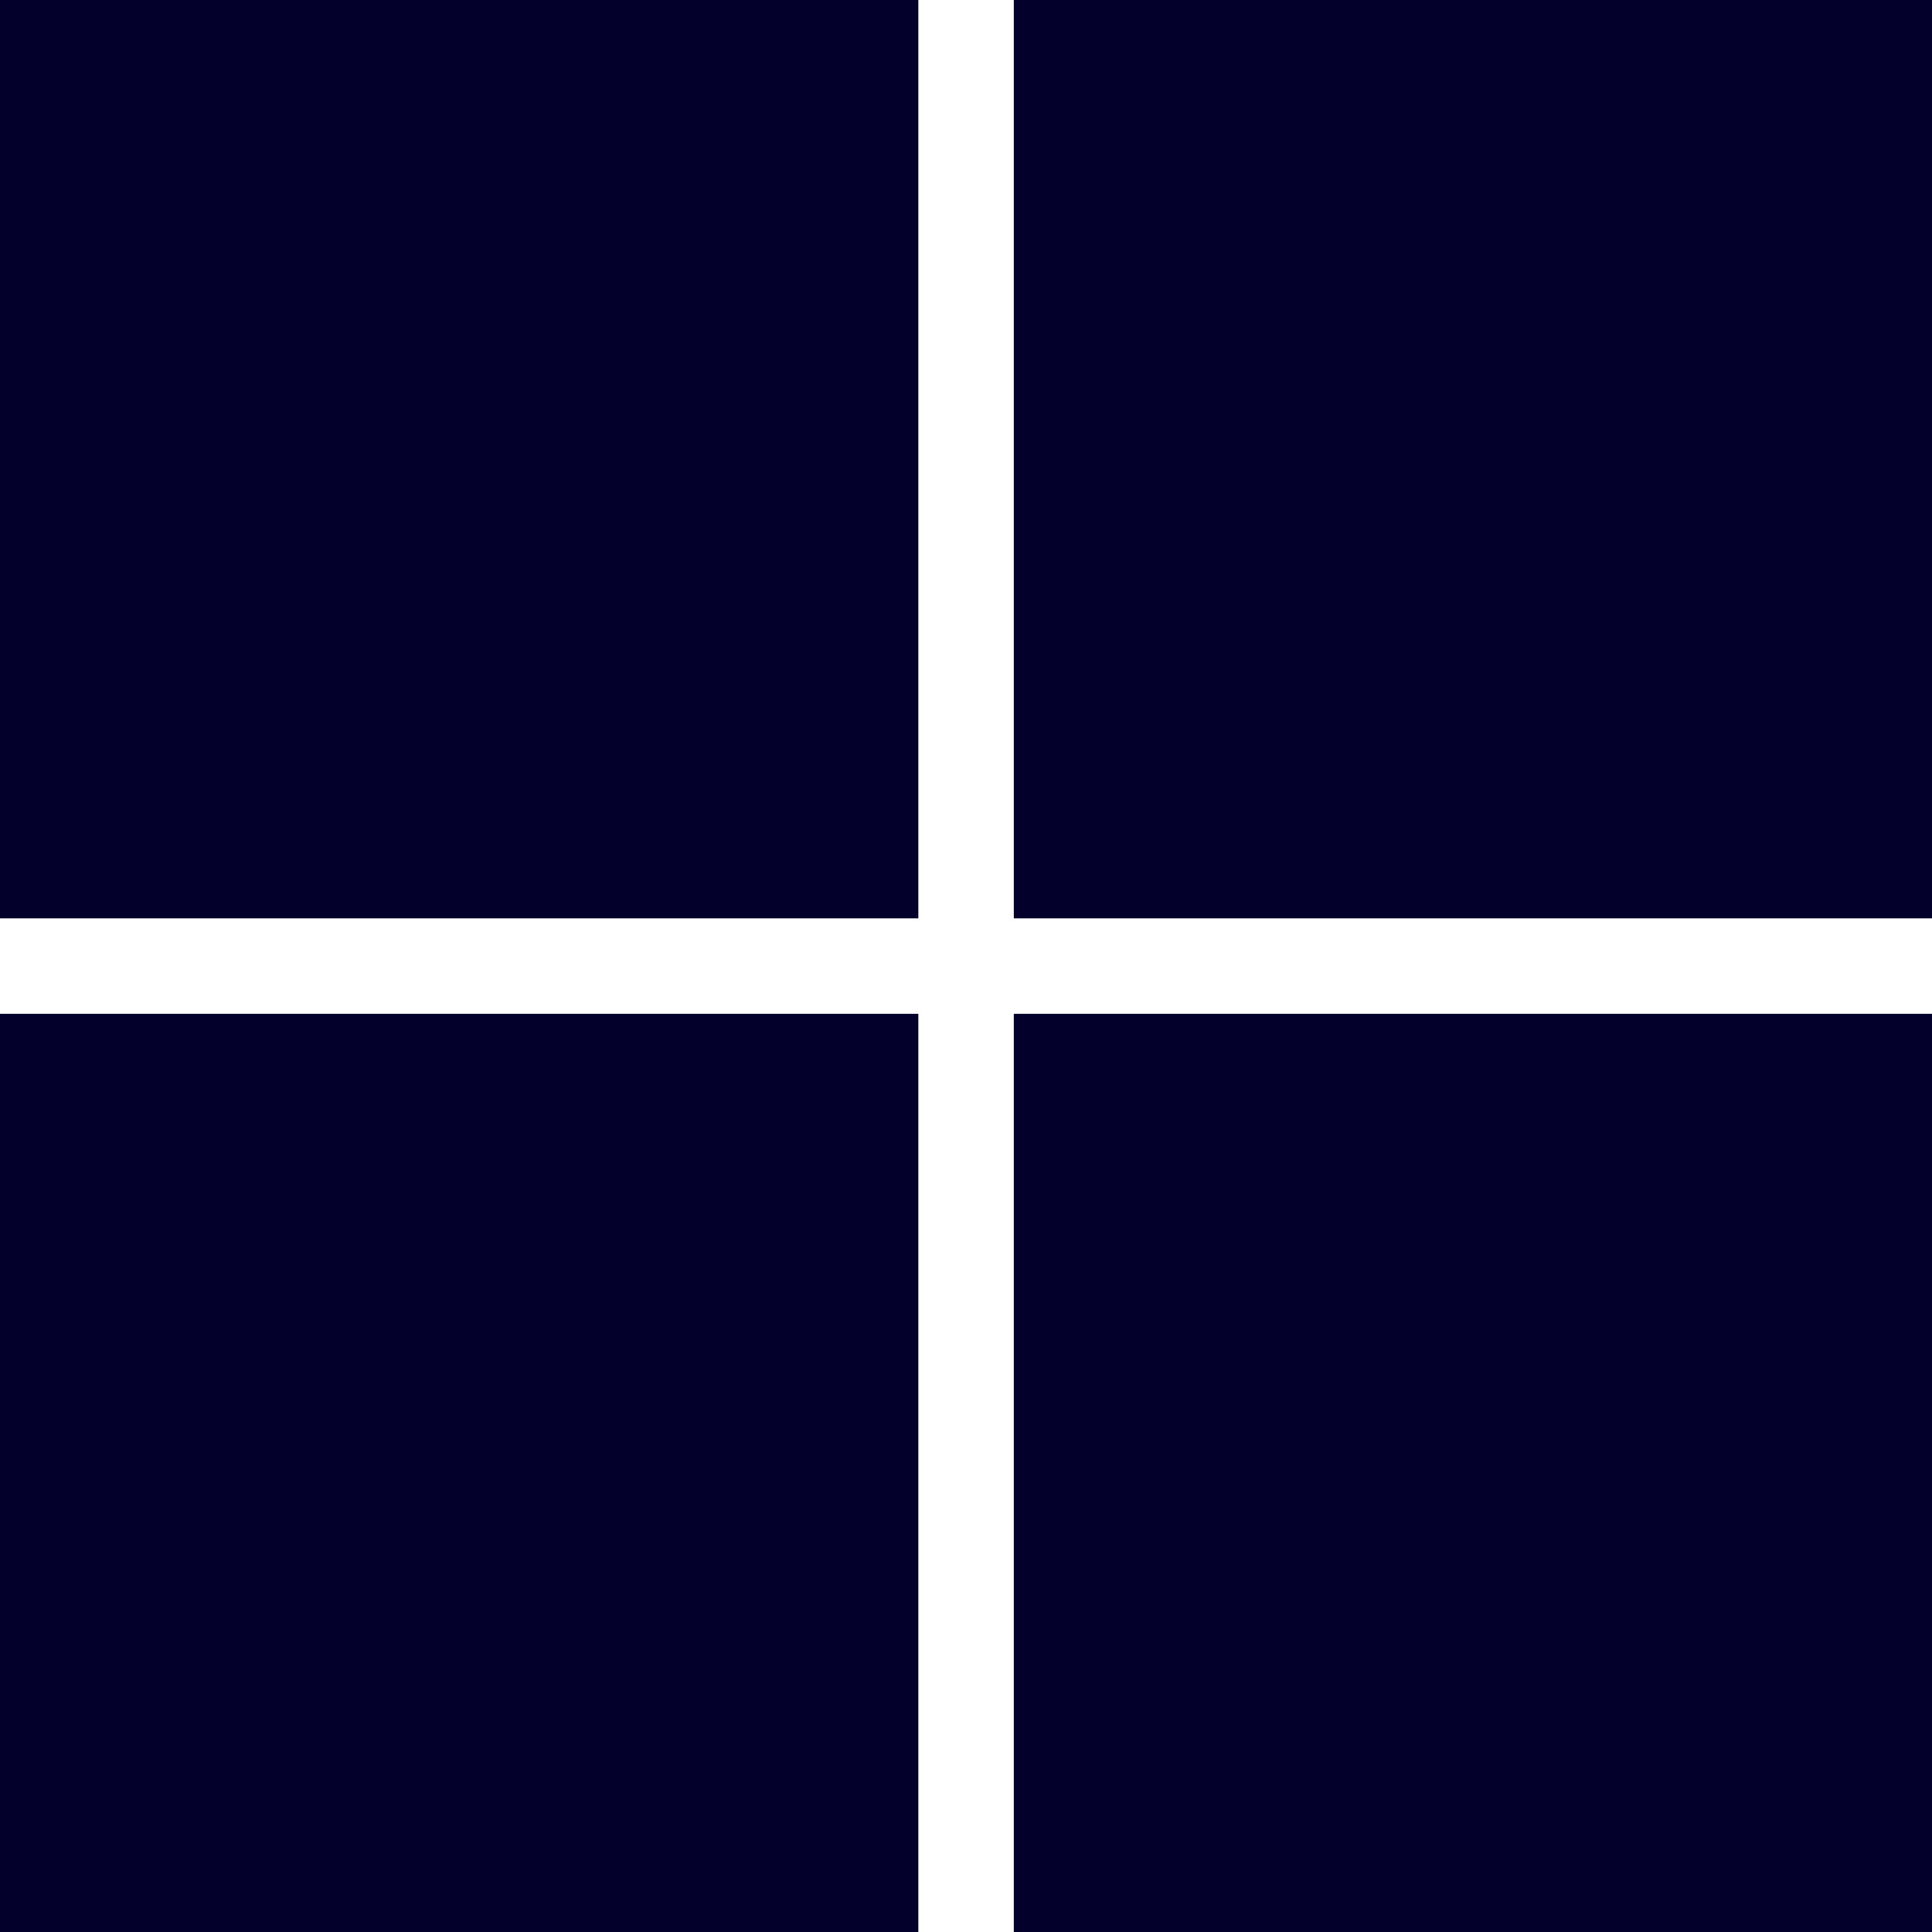
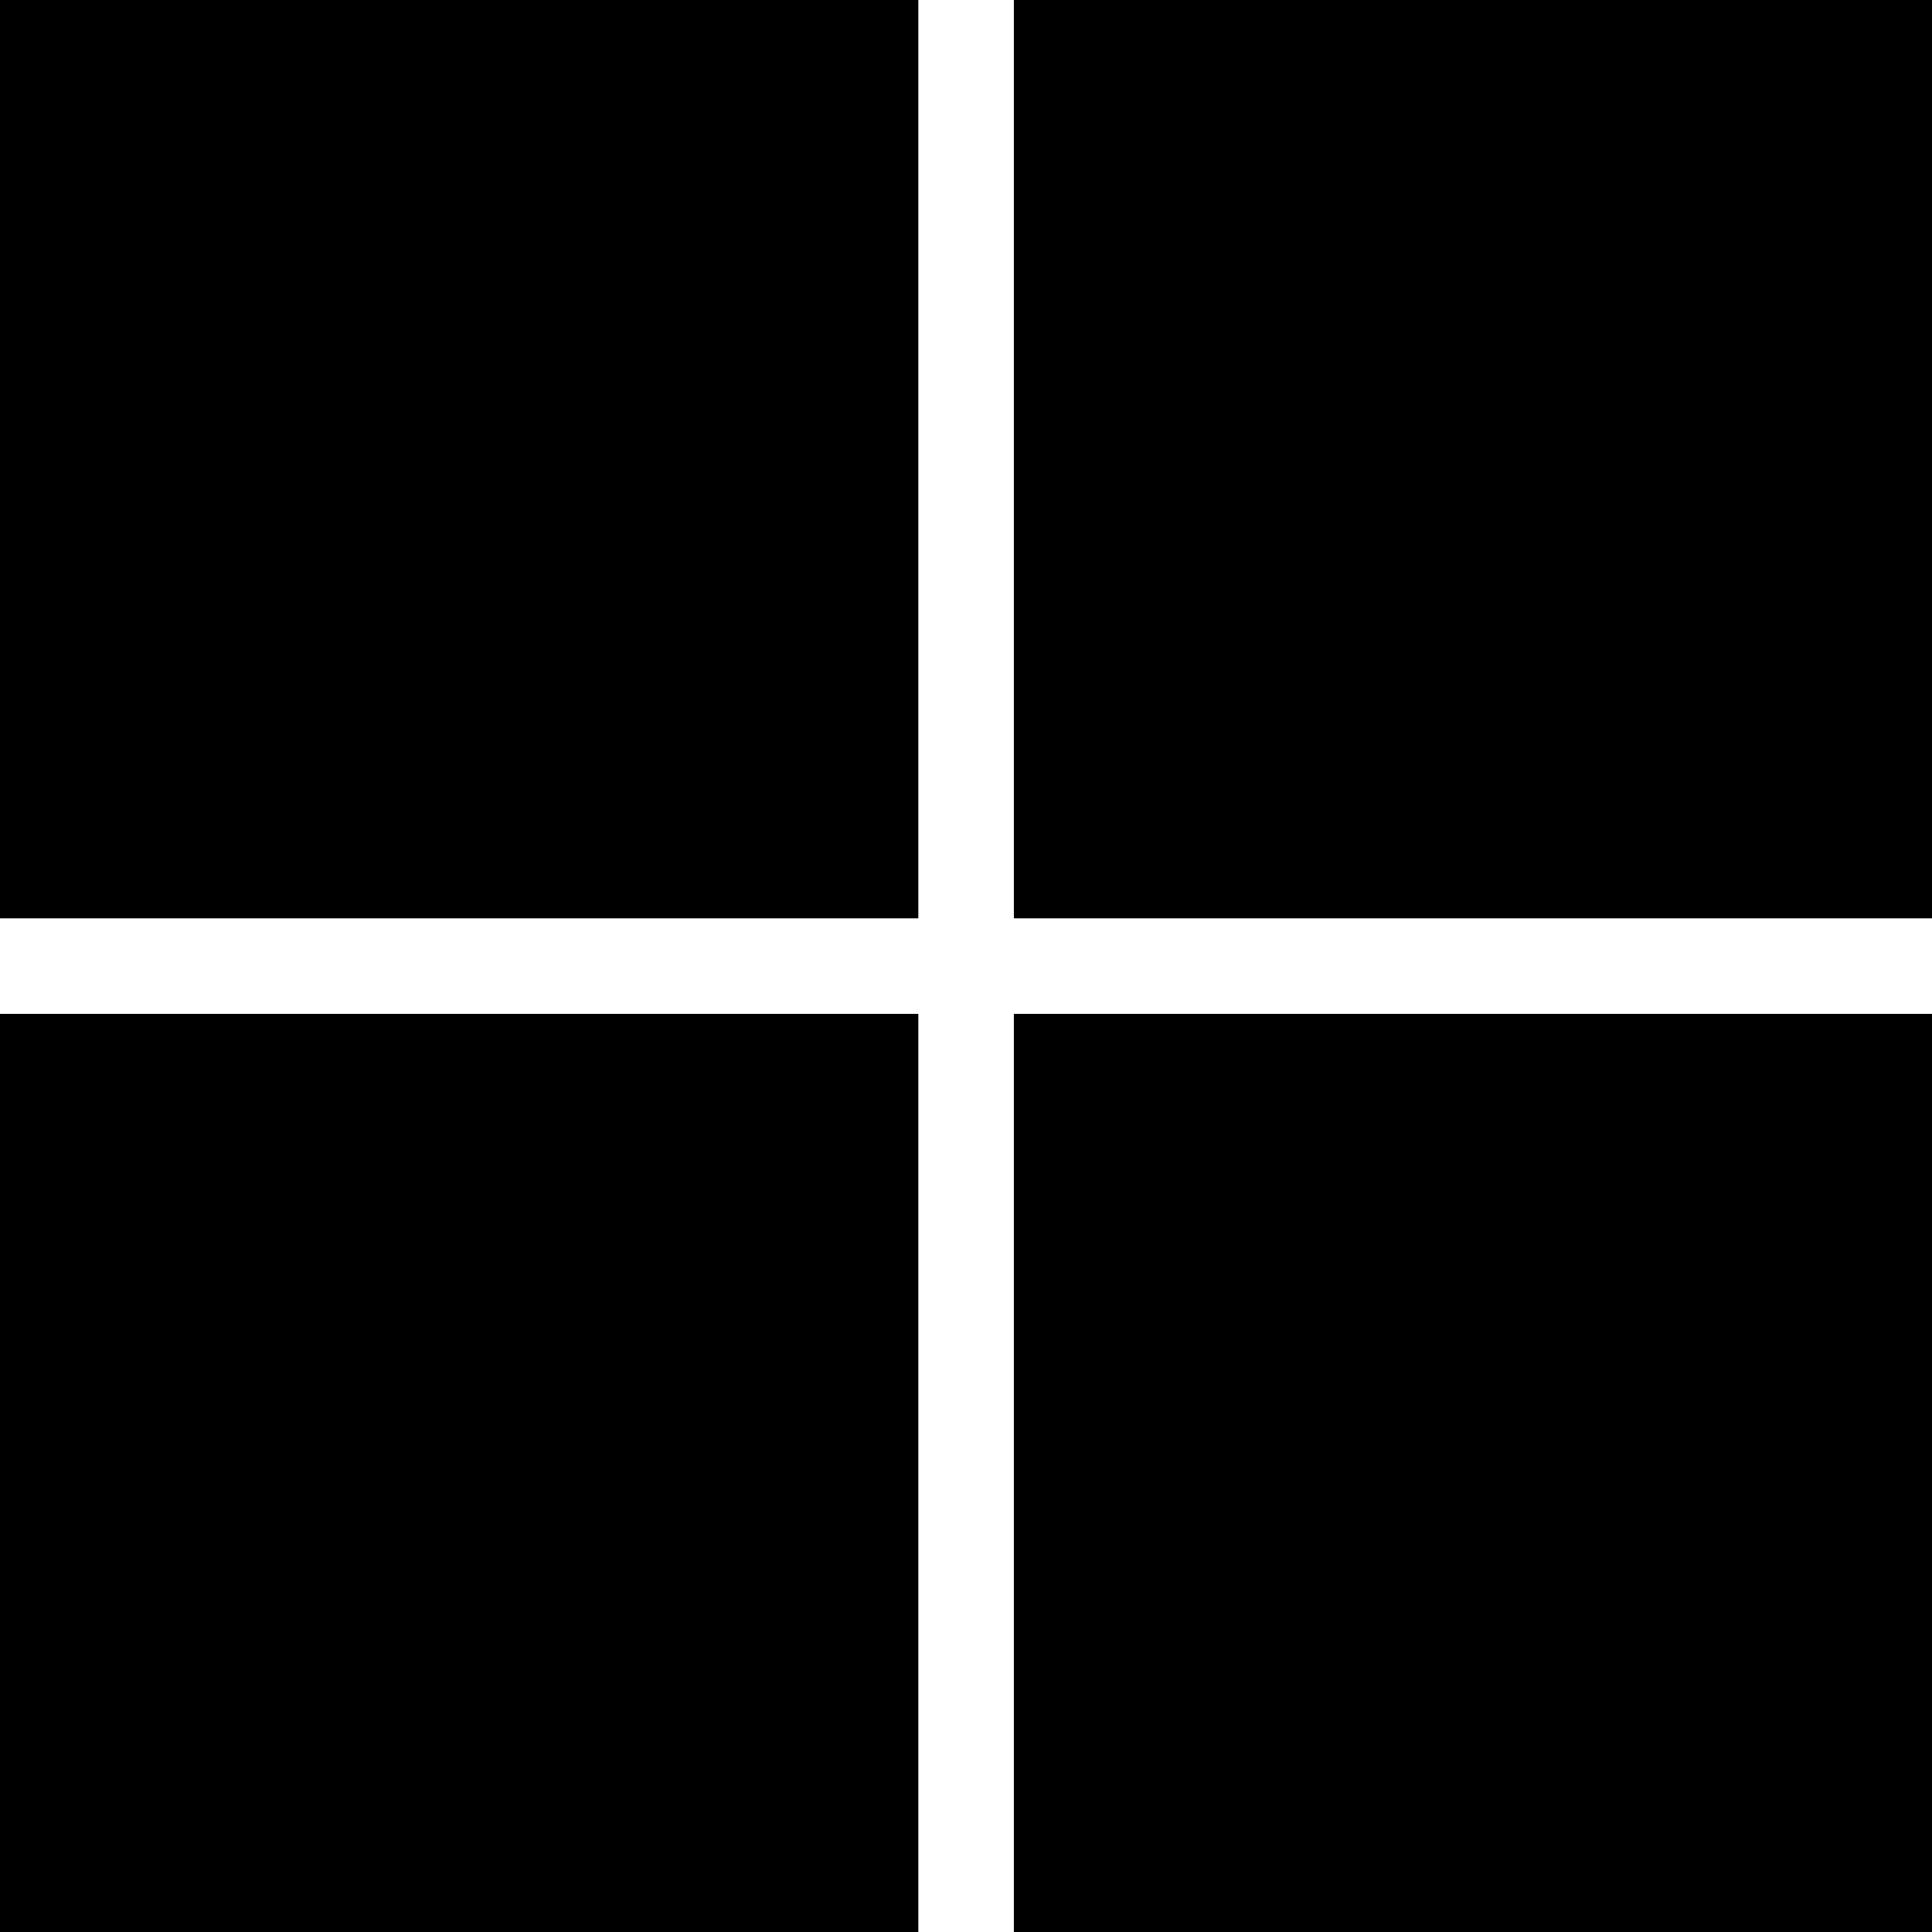
- <svg xmlns="http://www.w3.org/2000/svg" fill="#03002C" role="img" viewBox="0 0 24 24">
+ <svg xmlns="http://www.w3.org/2000/svg" fill="#000000" role="img" viewBox="0 0 24 24">
  <path d="M0 0v11.408h11.408V0zm12.594 0v11.408H24V0zM0 12.594V24h11.408V12.594zm12.594 0V24H24V12.594z" />
</svg>
